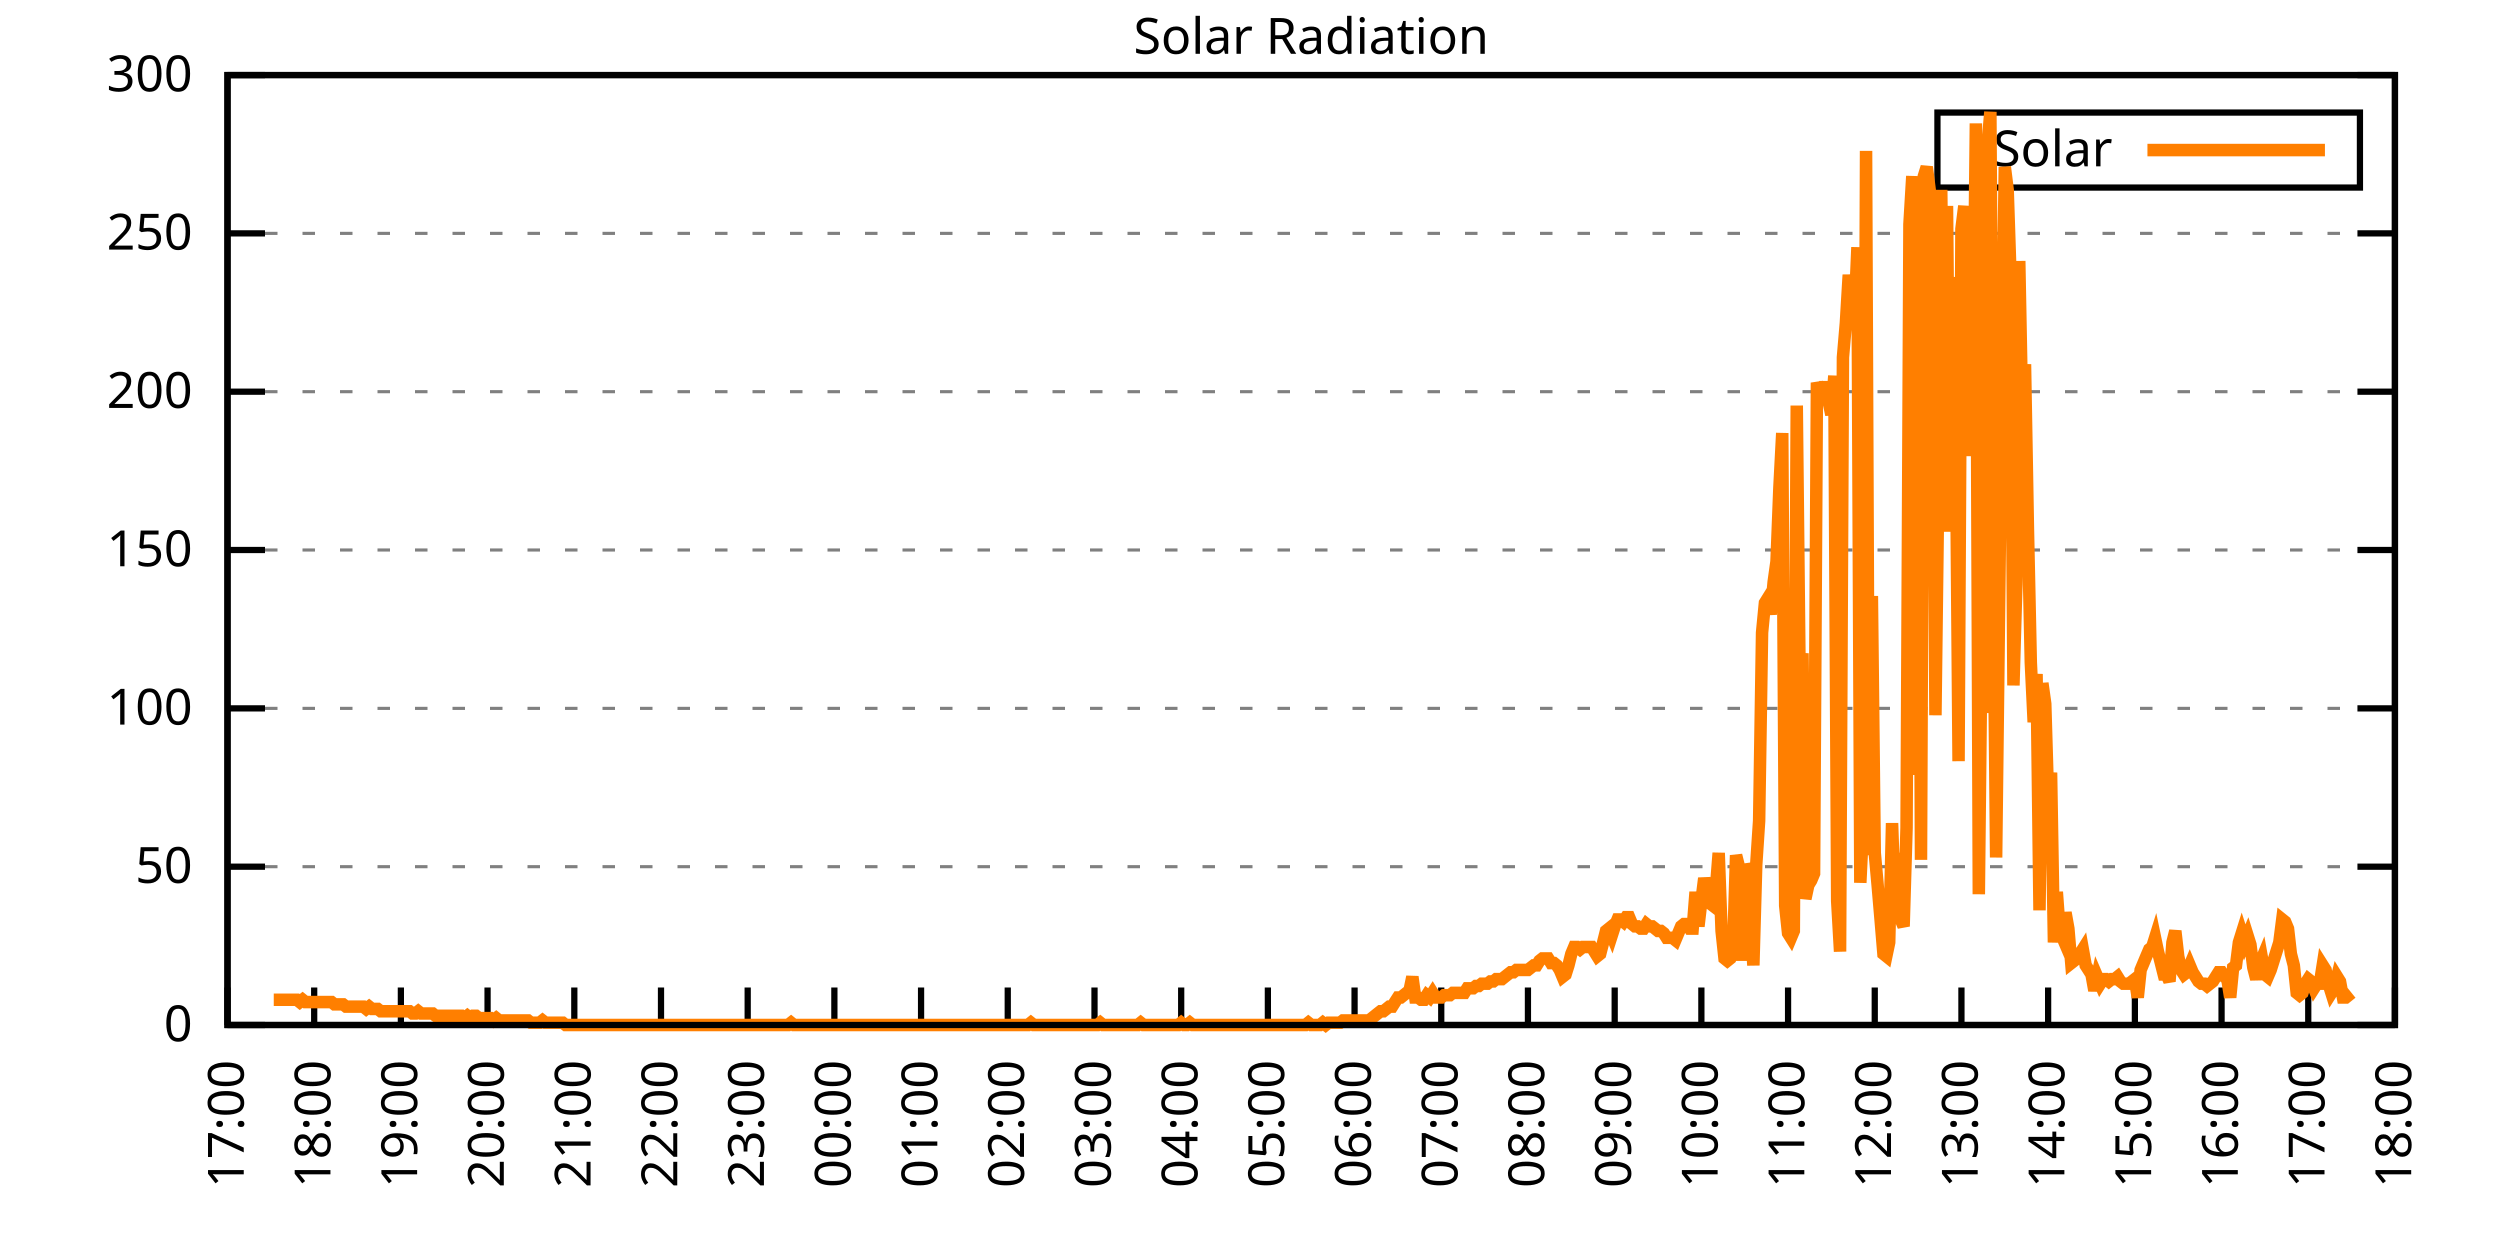
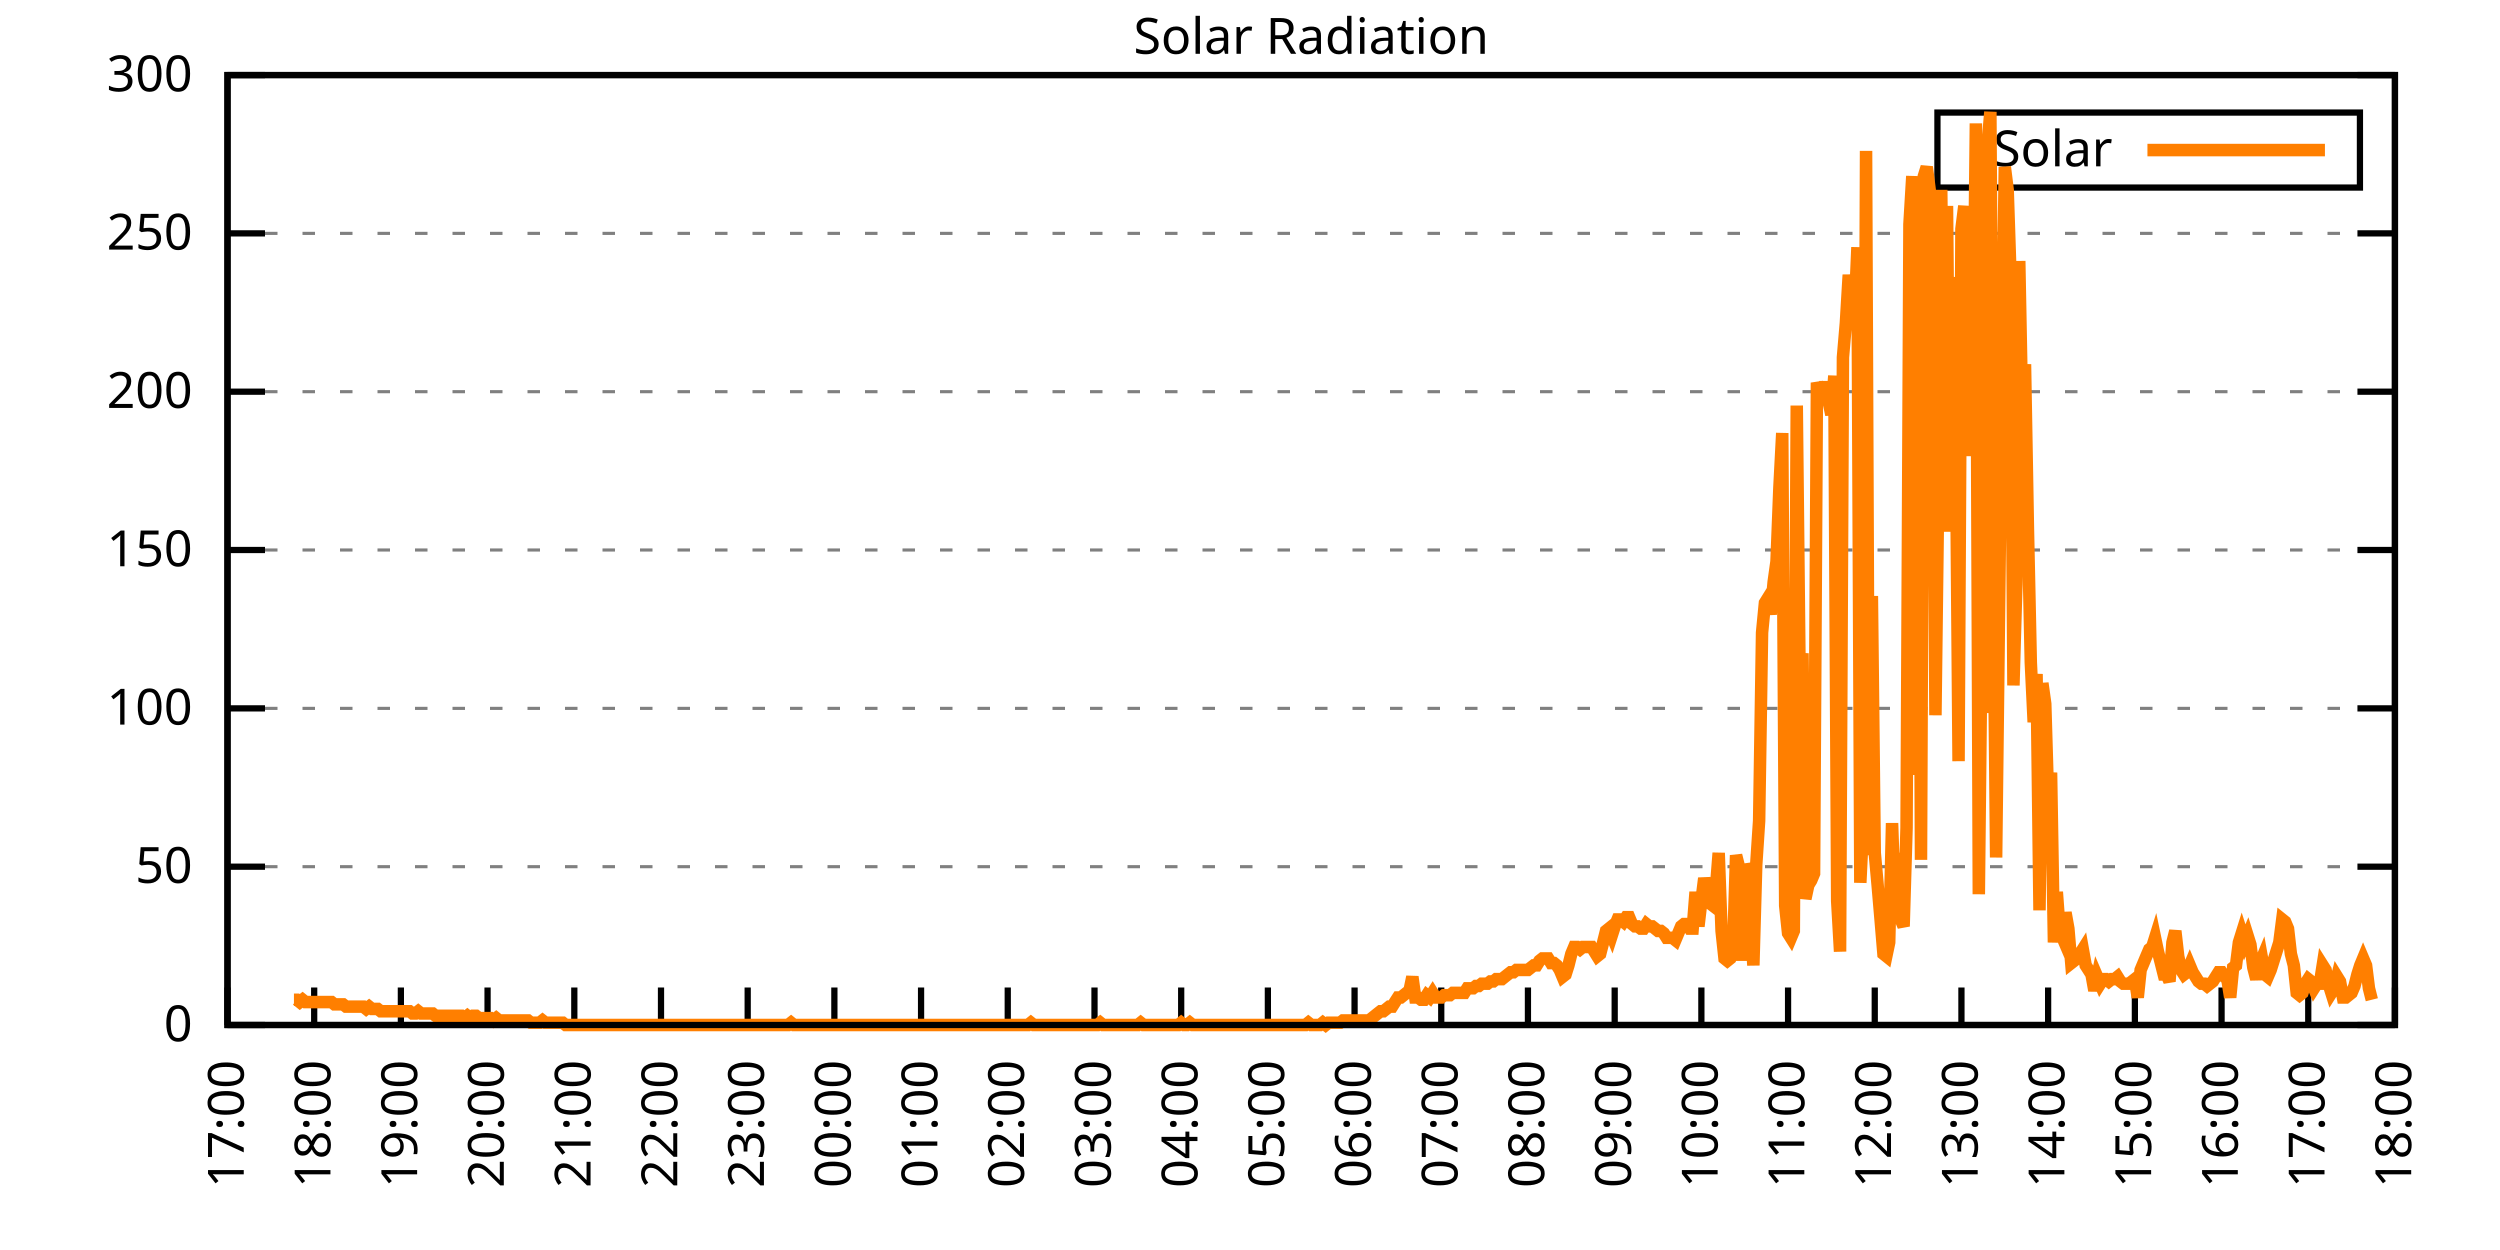
<svg xmlns="http://www.w3.org/2000/svg" xmlns:xlink="http://www.w3.org/1999/xlink" width="400" height="200" viewBox="0 0 400 200">
  <g id="gnuplot_canvas">
    <rect x="0" y="0" width="400" height="200" fill="none" />
    <defs>
      <circle id="gpDot" r="0.5" stroke-width="0.5" stroke="currentColor" />
      <path id="gpPt0" stroke-width="0.333" stroke="currentColor" d="M-1,0 h2 M0,-1 v2" />
      <path id="gpPt1" stroke-width="0.333" stroke="currentColor" d="M-1,-1 L1,1 M1,-1 L-1,1" />
      <path id="gpPt2" stroke-width="0.333" stroke="currentColor" d="M-1,0 L1,0 M0,-1 L0,1 M-1,-1 L1,1 M-1,1 L1,-1" />
      <rect id="gpPt3" stroke-width="0.333" stroke="currentColor" x="-1" y="-1" width="2" height="2" />
      <rect id="gpPt4" stroke-width="0.333" stroke="currentColor" fill="currentColor" x="-1" y="-1" width="2" height="2" />
      <circle id="gpPt5" stroke-width="0.333" stroke="currentColor" cx="0" cy="0" r="1" />
      <use xlink:href="#gpPt5" id="gpPt6" fill="currentColor" stroke="none" />
      <path id="gpPt7" stroke-width="0.333" stroke="currentColor" d="M0,-1.33 L-1.33,0.67 L1.33,0.67 z" />
      <use xlink:href="#gpPt7" id="gpPt8" fill="currentColor" stroke="none" />
      <use xlink:href="#gpPt7" id="gpPt9" stroke="currentColor" transform="rotate(180)" />
      <use xlink:href="#gpPt9" id="gpPt10" fill="currentColor" stroke="none" />
      <use xlink:href="#gpPt3" id="gpPt11" stroke="currentColor" transform="rotate(45)" />
      <use xlink:href="#gpPt11" id="gpPt12" fill="currentColor" stroke="none" />
      <path id="gpPt13" stroke-width="0.333" stroke="currentColor" d="M0,1.330 L1.265,0.411 L0.782,-1.067 L-0.782,-1.076 L-1.265,0.411 z" />
      <use xlink:href="#gpPt13" id="gpPt14" fill="currentColor" stroke="none" />
      <filter id="textbox" filterUnits="objectBoundingBox" x="0" y="0" height="1" width="1">
        <feFlood flood-color="white" flood-opacity="1" result="bgnd" />
        <feComposite in="SourceGraphic" in2="bgnd" operator="atop" />
      </filter>
      <filter id="greybox" filterUnits="objectBoundingBox" x="0" y="0" height="1" width="1">
        <feFlood flood-color="lightgrey" flood-opacity="1" result="grey" />
        <feComposite in="SourceGraphic" in2="grey" operator="atop" />
      </filter>
    </defs>
    <g fill="none" color="white" stroke="currentColor" stroke-width="1.00" stroke-linecap="butt" stroke-linejoin="miter">
</g>
    <g fill="none" color="black" stroke="currentColor" stroke-width="1.00" stroke-linecap="butt" stroke-linejoin="miter">
      <g stroke="none" shape-rendering="crispEdges">
        <polygon fill="rgb(255, 255, 255)" points="36.40,164.00 383.18,164.00 383.18,12.02 36.40,12.02 " />
      </g>
    </g>
    <g fill="none" color="black" stroke="currentColor" stroke-width="1.00" stroke-linecap="butt" stroke-linejoin="miter">
</g>
    <g fill="none" color="black" stroke="black" stroke-width="0.50" stroke-linecap="butt" stroke-linejoin="miter">
</g>
    <g fill="none" color="gray" stroke="currentColor" stroke-width="0.50" stroke-linecap="butt" stroke-linejoin="miter">
      <path stroke="gray" stroke-dasharray="2,4" class="gridline" d="M36.40,164.00 L383.19,164.00  " />
    </g>
    <g fill="none" color="gray" stroke="gray" stroke-width="1.00" stroke-linecap="butt" stroke-linejoin="miter">
</g>
    <g fill="none" color="black" stroke="currentColor" stroke-width="1.00" stroke-linecap="butt" stroke-linejoin="miter">
      <path stroke="black" d="M36.40,164.00 L42.40,164.00 M383.19,164.00 L377.19,164.00  " />
      <g transform="translate(30.80,166.60)" stroke="none" fill="black" font-family="Sans" font-size="8.00" text-anchor="end">
        <text>
          <tspan font-family="Sans"> 0</tspan>
        </text>
      </g>
    </g>
    <g fill="none" color="black" stroke="currentColor" stroke-width="1.00" stroke-linecap="butt" stroke-linejoin="miter">
</g>
    <g fill="none" color="black" stroke="black" stroke-width="0.50" stroke-linecap="butt" stroke-linejoin="miter">
</g>
    <g fill="none" color="gray" stroke="currentColor" stroke-width="0.50" stroke-linecap="butt" stroke-linejoin="miter">
      <path stroke="gray" stroke-dasharray="2,4" class="gridline" d="M36.40,138.67 L383.19,138.67  " />
    </g>
    <g fill="none" color="gray" stroke="gray" stroke-width="1.00" stroke-linecap="butt" stroke-linejoin="miter">
</g>
    <g fill="none" color="black" stroke="currentColor" stroke-width="1.00" stroke-linecap="butt" stroke-linejoin="miter">
      <path stroke="black" d="M36.40,138.67 L42.40,138.67 M383.19,138.67 L377.19,138.67  " />
      <g transform="translate(30.80,141.27)" stroke="none" fill="black" font-family="Sans" font-size="8.00" text-anchor="end">
        <text>
          <tspan font-family="Sans"> 50</tspan>
        </text>
      </g>
    </g>
    <g fill="none" color="black" stroke="currentColor" stroke-width="1.00" stroke-linecap="butt" stroke-linejoin="miter">
</g>
    <g fill="none" color="black" stroke="black" stroke-width="0.50" stroke-linecap="butt" stroke-linejoin="miter">
</g>
    <g fill="none" color="gray" stroke="currentColor" stroke-width="0.50" stroke-linecap="butt" stroke-linejoin="miter">
      <path stroke="gray" stroke-dasharray="2,4" class="gridline" d="M36.40,113.34 L383.19,113.34  " />
    </g>
    <g fill="none" color="gray" stroke="gray" stroke-width="1.00" stroke-linecap="butt" stroke-linejoin="miter">
</g>
    <g fill="none" color="black" stroke="currentColor" stroke-width="1.00" stroke-linecap="butt" stroke-linejoin="miter">
      <path stroke="black" d="M36.40,113.34 L42.40,113.34 M383.19,113.34 L377.19,113.34  " />
      <g transform="translate(30.80,115.94)" stroke="none" fill="black" font-family="Sans" font-size="8.00" text-anchor="end">
        <text>
          <tspan font-family="Sans"> 100</tspan>
        </text>
      </g>
    </g>
    <g fill="none" color="black" stroke="currentColor" stroke-width="1.00" stroke-linecap="butt" stroke-linejoin="miter">
</g>
    <g fill="none" color="black" stroke="black" stroke-width="0.50" stroke-linecap="butt" stroke-linejoin="miter">
</g>
    <g fill="none" color="gray" stroke="currentColor" stroke-width="0.50" stroke-linecap="butt" stroke-linejoin="miter">
      <path stroke="gray" stroke-dasharray="2,4" class="gridline" d="M36.40,88.00 L383.19,88.00  " />
    </g>
    <g fill="none" color="gray" stroke="gray" stroke-width="1.00" stroke-linecap="butt" stroke-linejoin="miter">
</g>
    <g fill="none" color="black" stroke="currentColor" stroke-width="1.00" stroke-linecap="butt" stroke-linejoin="miter">
      <path stroke="black" d="M36.40,88.00 L42.40,88.00 M383.19,88.00 L377.19,88.00  " />
      <g transform="translate(30.80,90.60)" stroke="none" fill="black" font-family="Sans" font-size="8.00" text-anchor="end">
        <text>
          <tspan font-family="Sans"> 150</tspan>
        </text>
      </g>
    </g>
    <g fill="none" color="black" stroke="currentColor" stroke-width="1.00" stroke-linecap="butt" stroke-linejoin="miter">
</g>
    <g fill="none" color="black" stroke="black" stroke-width="0.50" stroke-linecap="butt" stroke-linejoin="miter">
</g>
    <g fill="none" color="gray" stroke="currentColor" stroke-width="0.50" stroke-linecap="butt" stroke-linejoin="miter">
      <path stroke="gray" stroke-dasharray="2,4" class="gridline" d="M36.40,62.67 L383.19,62.67  " />
    </g>
    <g fill="none" color="gray" stroke="gray" stroke-width="1.00" stroke-linecap="butt" stroke-linejoin="miter">
</g>
    <g fill="none" color="black" stroke="currentColor" stroke-width="1.00" stroke-linecap="butt" stroke-linejoin="miter">
      <path stroke="black" d="M36.40,62.67 L42.40,62.67 M383.19,62.67 L377.19,62.67  " />
      <g transform="translate(30.80,65.27)" stroke="none" fill="black" font-family="Sans" font-size="8.00" text-anchor="end">
        <text>
          <tspan font-family="Sans"> 200</tspan>
        </text>
      </g>
    </g>
    <g fill="none" color="black" stroke="currentColor" stroke-width="1.00" stroke-linecap="butt" stroke-linejoin="miter">
</g>
    <g fill="none" color="black" stroke="black" stroke-width="0.50" stroke-linecap="butt" stroke-linejoin="miter">
</g>
    <g fill="none" color="gray" stroke="currentColor" stroke-width="0.50" stroke-linecap="butt" stroke-linejoin="miter">
      <path stroke="gray" stroke-dasharray="2,4" class="gridline" d="M36.40,37.34 L383.19,37.34  " />
    </g>
    <g fill="none" color="gray" stroke="gray" stroke-width="1.00" stroke-linecap="butt" stroke-linejoin="miter">
</g>
    <g fill="none" color="black" stroke="currentColor" stroke-width="1.00" stroke-linecap="butt" stroke-linejoin="miter">
      <path stroke="black" d="M36.40,37.34 L42.40,37.34 M383.19,37.34 L377.19,37.34  " />
      <g transform="translate(30.80,39.94)" stroke="none" fill="black" font-family="Sans" font-size="8.00" text-anchor="end">
        <text>
          <tspan font-family="Sans"> 250</tspan>
        </text>
      </g>
    </g>
    <g fill="none" color="black" stroke="currentColor" stroke-width="1.00" stroke-linecap="butt" stroke-linejoin="miter">
</g>
    <g fill="none" color="black" stroke="black" stroke-width="0.50" stroke-linecap="butt" stroke-linejoin="miter">
</g>
    <g fill="none" color="gray" stroke="currentColor" stroke-width="0.50" stroke-linecap="butt" stroke-linejoin="miter">
      <path stroke="gray" stroke-dasharray="2,4" class="gridline" d="M36.40,12.01 L383.19,12.01  " />
    </g>
    <g fill="none" color="gray" stroke="gray" stroke-width="1.00" stroke-linecap="butt" stroke-linejoin="miter">
</g>
    <g fill="none" color="black" stroke="currentColor" stroke-width="1.00" stroke-linecap="butt" stroke-linejoin="miter">
      <path stroke="black" d="M36.40,12.01 L42.40,12.01 M383.19,12.01 L377.19,12.01  " />
      <g transform="translate(30.80,14.61)" stroke="none" fill="black" font-family="Sans" font-size="8.00" text-anchor="end">
        <text>
          <tspan font-family="Sans"> 300</tspan>
        </text>
      </g>
    </g>
    <g fill="none" color="black" stroke="currentColor" stroke-width="1.00" stroke-linecap="butt" stroke-linejoin="miter">
      <path stroke="black" d="M36.40,164.00 L36.40,158.00  " />
      <g transform="translate(39.00,169.60) rotate(270.00)" stroke="none" fill="black" font-family="Sans" font-size="8.00" text-anchor="end">
        <text>
          <tspan font-family="Sans">17:00</tspan>
        </text>
      </g>
    </g>
    <g fill="none" color="black" stroke="currentColor" stroke-width="1.00" stroke-linecap="butt" stroke-linejoin="miter">
      <path stroke="black" d="M50.27,164.00 L50.27,158.00  " />
      <g transform="translate(52.87,169.60) rotate(270.00)" stroke="none" fill="black" font-family="Sans" font-size="8.00" text-anchor="end">
        <text>
          <tspan font-family="Sans">18:00</tspan>
        </text>
      </g>
    </g>
    <g fill="none" color="black" stroke="currentColor" stroke-width="1.00" stroke-linecap="butt" stroke-linejoin="miter">
      <path stroke="black" d="M64.14,164.00 L64.14,158.00  " />
      <g transform="translate(66.74,169.60) rotate(270.00)" stroke="none" fill="black" font-family="Sans" font-size="8.00" text-anchor="end">
        <text>
          <tspan font-family="Sans">19:00</tspan>
        </text>
      </g>
    </g>
    <g fill="none" color="black" stroke="currentColor" stroke-width="1.00" stroke-linecap="butt" stroke-linejoin="miter">
      <path stroke="black" d="M78.01,164.00 L78.01,158.00  " />
      <g transform="translate(80.61,169.60) rotate(270.00)" stroke="none" fill="black" font-family="Sans" font-size="8.00" text-anchor="end">
        <text>
          <tspan font-family="Sans">20:00</tspan>
        </text>
      </g>
    </g>
    <g fill="none" color="black" stroke="currentColor" stroke-width="1.00" stroke-linecap="butt" stroke-linejoin="miter">
      <path stroke="black" d="M91.89,164.00 L91.89,158.00  " />
      <g transform="translate(94.49,169.60) rotate(270.00)" stroke="none" fill="black" font-family="Sans" font-size="8.00" text-anchor="end">
        <text>
          <tspan font-family="Sans">21:00</tspan>
        </text>
      </g>
    </g>
    <g fill="none" color="black" stroke="currentColor" stroke-width="1.00" stroke-linecap="butt" stroke-linejoin="miter">
      <path stroke="black" d="M105.76,164.00 L105.76,158.00  " />
      <g transform="translate(108.36,169.60) rotate(270.00)" stroke="none" fill="black" font-family="Sans" font-size="8.00" text-anchor="end">
        <text>
          <tspan font-family="Sans">22:00</tspan>
        </text>
      </g>
    </g>
    <g fill="none" color="black" stroke="currentColor" stroke-width="1.00" stroke-linecap="butt" stroke-linejoin="miter">
      <path stroke="black" d="M119.63,164.00 L119.63,158.00  " />
      <g transform="translate(122.23,169.60) rotate(270.00)" stroke="none" fill="black" font-family="Sans" font-size="8.00" text-anchor="end">
        <text>
          <tspan font-family="Sans">23:00</tspan>
        </text>
      </g>
    </g>
    <g fill="none" color="black" stroke="currentColor" stroke-width="1.00" stroke-linecap="butt" stroke-linejoin="miter">
      <path stroke="black" d="M133.50,164.00 L133.50,158.00  " />
      <g transform="translate(136.10,169.60) rotate(270.00)" stroke="none" fill="black" font-family="Sans" font-size="8.00" text-anchor="end">
        <text>
          <tspan font-family="Sans">00:00</tspan>
        </text>
      </g>
    </g>
    <g fill="none" color="black" stroke="currentColor" stroke-width="1.00" stroke-linecap="butt" stroke-linejoin="miter">
      <path stroke="black" d="M147.37,164.00 L147.37,158.00  " />
      <g transform="translate(149.97,169.60) rotate(270.00)" stroke="none" fill="black" font-family="Sans" font-size="8.00" text-anchor="end">
        <text>
          <tspan font-family="Sans">01:00</tspan>
        </text>
      </g>
    </g>
    <g fill="none" color="black" stroke="currentColor" stroke-width="1.00" stroke-linecap="butt" stroke-linejoin="miter">
      <path stroke="black" d="M161.24,164.00 L161.24,158.00  " />
      <g transform="translate(163.84,169.60) rotate(270.00)" stroke="none" fill="black" font-family="Sans" font-size="8.00" text-anchor="end">
        <text>
          <tspan font-family="Sans">02:00</tspan>
        </text>
      </g>
    </g>
    <g fill="none" color="black" stroke="currentColor" stroke-width="1.00" stroke-linecap="butt" stroke-linejoin="miter">
      <path stroke="black" d="M175.12,164.00 L175.12,158.00  " />
      <g transform="translate(177.72,169.60) rotate(270.00)" stroke="none" fill="black" font-family="Sans" font-size="8.00" text-anchor="end">
        <text>
          <tspan font-family="Sans">03:00</tspan>
        </text>
      </g>
    </g>
    <g fill="none" color="black" stroke="currentColor" stroke-width="1.00" stroke-linecap="butt" stroke-linejoin="miter">
      <path stroke="black" d="M188.99,164.00 L188.99,158.00  " />
      <g transform="translate(191.59,169.60) rotate(270.00)" stroke="none" fill="black" font-family="Sans" font-size="8.00" text-anchor="end">
        <text>
          <tspan font-family="Sans">04:00</tspan>
        </text>
      </g>
    </g>
    <g fill="none" color="black" stroke="currentColor" stroke-width="1.00" stroke-linecap="butt" stroke-linejoin="miter">
      <path stroke="black" d="M202.86,164.00 L202.86,158.00  " />
      <g transform="translate(205.46,169.60) rotate(270.00)" stroke="none" fill="black" font-family="Sans" font-size="8.00" text-anchor="end">
        <text>
          <tspan font-family="Sans">05:00</tspan>
        </text>
      </g>
    </g>
    <g fill="none" color="black" stroke="currentColor" stroke-width="1.00" stroke-linecap="butt" stroke-linejoin="miter">
      <path stroke="black" d="M216.73,164.00 L216.73,158.00  " />
      <g transform="translate(219.33,169.60) rotate(270.00)" stroke="none" fill="black" font-family="Sans" font-size="8.00" text-anchor="end">
        <text>
          <tspan font-family="Sans">06:00</tspan>
        </text>
      </g>
    </g>
    <g fill="none" color="black" stroke="currentColor" stroke-width="1.00" stroke-linecap="butt" stroke-linejoin="miter">
      <path stroke="black" d="M230.60,164.00 L230.60,158.00  " />
      <g transform="translate(233.20,169.60) rotate(270.00)" stroke="none" fill="black" font-family="Sans" font-size="8.00" text-anchor="end">
        <text>
          <tspan font-family="Sans">07:00</tspan>
        </text>
      </g>
    </g>
    <g fill="none" color="black" stroke="currentColor" stroke-width="1.00" stroke-linecap="butt" stroke-linejoin="miter">
      <path stroke="black" d="M244.47,164.00 L244.47,158.00  " />
      <g transform="translate(247.07,169.60) rotate(270.00)" stroke="none" fill="black" font-family="Sans" font-size="8.00" text-anchor="end">
        <text>
          <tspan font-family="Sans">08:00</tspan>
        </text>
      </g>
    </g>
    <g fill="none" color="black" stroke="currentColor" stroke-width="1.00" stroke-linecap="butt" stroke-linejoin="miter">
      <path stroke="black" d="M258.35,164.00 L258.35,158.00  " />
      <g transform="translate(260.95,169.60) rotate(270.00)" stroke="none" fill="black" font-family="Sans" font-size="8.00" text-anchor="end">
        <text>
          <tspan font-family="Sans">09:00</tspan>
        </text>
      </g>
    </g>
    <g fill="none" color="black" stroke="currentColor" stroke-width="1.00" stroke-linecap="butt" stroke-linejoin="miter">
      <path stroke="black" d="M272.22,164.00 L272.22,158.00  " />
      <g transform="translate(274.82,169.60) rotate(270.00)" stroke="none" fill="black" font-family="Sans" font-size="8.00" text-anchor="end">
        <text>
          <tspan font-family="Sans">10:00</tspan>
        </text>
      </g>
    </g>
    <g fill="none" color="black" stroke="currentColor" stroke-width="1.00" stroke-linecap="butt" stroke-linejoin="miter">
      <path stroke="black" d="M286.09,164.00 L286.09,158.00  " />
      <g transform="translate(288.69,169.60) rotate(270.00)" stroke="none" fill="black" font-family="Sans" font-size="8.00" text-anchor="end">
        <text>
          <tspan font-family="Sans">11:00</tspan>
        </text>
      </g>
    </g>
    <g fill="none" color="black" stroke="currentColor" stroke-width="1.00" stroke-linecap="butt" stroke-linejoin="miter">
      <path stroke="black" d="M299.96,164.00 L299.96,158.00  " />
      <g transform="translate(302.56,169.60) rotate(270.00)" stroke="none" fill="black" font-family="Sans" font-size="8.00" text-anchor="end">
        <text>
          <tspan font-family="Sans">12:00</tspan>
        </text>
      </g>
    </g>
    <g fill="none" color="black" stroke="currentColor" stroke-width="1.00" stroke-linecap="butt" stroke-linejoin="miter">
      <path stroke="black" d="M313.83,164.00 L313.83,158.00  " />
      <g transform="translate(316.43,169.60) rotate(270.00)" stroke="none" fill="black" font-family="Sans" font-size="8.00" text-anchor="end">
        <text>
          <tspan font-family="Sans">13:00</tspan>
        </text>
      </g>
    </g>
    <g fill="none" color="black" stroke="currentColor" stroke-width="1.00" stroke-linecap="butt" stroke-linejoin="miter">
      <path stroke="black" d="M327.70,164.00 L327.70,158.00  " />
      <g transform="translate(330.30,169.60) rotate(270.00)" stroke="none" fill="black" font-family="Sans" font-size="8.00" text-anchor="end">
        <text>
          <tspan font-family="Sans">14:00</tspan>
        </text>
      </g>
    </g>
    <g fill="none" color="black" stroke="currentColor" stroke-width="1.00" stroke-linecap="butt" stroke-linejoin="miter">
      <path stroke="black" d="M341.58,164.00 L341.58,158.00  " />
      <g transform="translate(344.18,169.60) rotate(270.00)" stroke="none" fill="black" font-family="Sans" font-size="8.00" text-anchor="end">
        <text>
          <tspan font-family="Sans">15:00</tspan>
        </text>
      </g>
    </g>
    <g fill="none" color="black" stroke="currentColor" stroke-width="1.00" stroke-linecap="butt" stroke-linejoin="miter">
      <path stroke="black" d="M355.45,164.00 L355.45,158.00  " />
      <g transform="translate(358.05,169.60) rotate(270.00)" stroke="none" fill="black" font-family="Sans" font-size="8.00" text-anchor="end">
        <text>
          <tspan font-family="Sans">16:00</tspan>
        </text>
      </g>
    </g>
    <g fill="none" color="black" stroke="currentColor" stroke-width="1.00" stroke-linecap="butt" stroke-linejoin="miter">
      <path stroke="black" d="M369.32,164.00 L369.32,158.00  " />
      <g transform="translate(371.92,169.60) rotate(270.00)" stroke="none" fill="black" font-family="Sans" font-size="8.00" text-anchor="end">
        <text>
          <tspan font-family="Sans">17:00</tspan>
        </text>
      </g>
    </g>
    <g fill="none" color="black" stroke="currentColor" stroke-width="1.00" stroke-linecap="butt" stroke-linejoin="miter">
      <path stroke="black" d="M383.19,164.00 L383.19,158.00  " />
      <g transform="translate(385.79,169.60) rotate(270.00)" stroke="none" fill="black" font-family="Sans" font-size="8.00" text-anchor="end">
        <text>
          <tspan font-family="Sans">18:00</tspan>
        </text>
      </g>
    </g>
    <g fill="none" color="black" stroke="currentColor" stroke-width="1.00" stroke-linecap="butt" stroke-linejoin="miter">
</g>
    <g fill="none" color="black" stroke="currentColor" stroke-width="1.00" stroke-linecap="butt" stroke-linejoin="miter">
      <path stroke="black" d="M36.40,12.01 L36.40,164.00 L383.19,164.00 L383.19,12.01 L36.40,12.01 Z  " />
    </g>
    <g fill="none" color="black" stroke="currentColor" stroke-width="1.00" stroke-linecap="butt" stroke-linejoin="miter">
</g>
    <g fill="none" color="black" stroke="currentColor" stroke-width="1.00" stroke-linecap="butt" stroke-linejoin="miter">
      <path stroke="black" d="M309.99,30.01 L309.99,18.01 L377.59,18.01 L377.59,30.01 L309.99,30.01 Z  " />
    </g>
    <g id="Solar_Radiation_plot_1">
      <g fill="none" color="white" stroke="black" stroke-width="2.00" stroke-linecap="butt" stroke-linejoin="miter">
</g>
      <g fill="none" color="black" stroke="currentColor" stroke-width="2.00" stroke-linecap="butt" stroke-linejoin="miter">
        <g transform="translate(337.99,26.61)" stroke="none" fill="black" font-family="Sans" font-size="8.00" text-anchor="end">
          <text>
            <tspan font-family="Sans">Solar</tspan>
          </text>
        </g>
      </g>
      <g fill="none" color="black" stroke="currentColor" stroke-width="2.00" stroke-linecap="butt" stroke-linejoin="miter">
-         <path stroke="rgb(255, 127,   0)" d="M343.59,24.01 L371.99,24.01 M43.80,159.96 L44.26,159.96 L44.72,159.96 L45.19,159.96 L45.65,159.96 L46.11,159.96   L46.57,159.96 L47.03,159.96 L47.50,159.96 L47.96,160.33 L48.42,159.96 L48.88,160.33 L49.35,160.33 L49.81,160.33   L50.27,160.33 L50.73,160.33 L51.20,160.33 L51.66,160.33 L52.12,160.33 L52.58,160.33 L53.05,160.33 L53.51,160.70   L53.97,160.70 L54.43,160.70 L54.90,160.70 L55.36,161.06 L55.82,161.06 L56.28,161.06 L56.75,161.06 L57.21,161.06   L57.67,161.06 L58.13,161.06 L58.59,161.43 L59.06,161.06 L59.52,161.43 L59.98,161.43 L60.44,161.43 L60.91,161.80   L61.37,161.80 L61.83,161.80 L62.29,161.80 L62.76,161.80 L63.22,161.80 L63.68,161.80 L64.14,161.80 L64.61,161.80   L65.07,161.80 L65.53,161.80 L65.99,162.16 L66.46,162.16 L66.92,161.80 L67.38,162.16 L67.84,162.16 L68.30,162.16   L68.77,162.16 L69.23,162.16 L69.69,162.53 L70.15,162.53 L70.62,162.53 L71.08,162.53 L71.54,162.53 L72.00,162.53   L72.47,162.53 L72.93,162.53 L73.39,162.53 L73.85,162.53 L74.32,162.90 L74.78,162.53 L75.24,162.90 L75.70,162.53   L76.17,162.53 L76.63,162.90 L77.09,162.90 L77.55,162.90 L78.01,162.90 L78.48,162.90 L78.94,163.27 L79.40,162.90   L79.86,163.27 L80.33,163.27 L80.79,163.27 L81.25,163.27 L81.71,163.27 L82.18,163.27 L82.64,163.27 L83.10,163.27   L83.56,163.27 L84.03,163.27 L84.49,163.27 L84.95,163.63 L85.41,163.63 L85.88,163.63 L86.34,163.63 L86.80,163.27   L87.26,163.63 L87.72,163.63 L88.19,163.63 L88.65,163.63 L89.11,163.63 L89.57,163.63 L90.04,163.63 L90.50,164.00   L90.96,164.00 L91.42,164.00 L91.89,164.00 L92.35,164.00 L92.81,164.00 L93.27,164.00 L93.74,164.00 L94.20,164.00   L94.66,164.00 L95.12,164.00 L95.59,164.00 L96.05,164.00 L96.51,164.00 L96.97,164.00 L97.44,164.00 L97.90,164.00   L98.36,164.00 L98.82,164.00 L99.28,164.00 L99.75,164.00 L100.21,164.00 L100.67,164.00 L101.13,164.00 L101.60,164.00   L102.06,164.00 L102.52,164.00 L102.98,164.00 L103.45,164.00 L103.91,164.00 L104.37,164.00 L104.83,164.00 L105.30,164.00   L105.76,164.00 L106.22,164.00 L106.68,164.00 L107.15,164.00 L107.61,164.00 L108.07,164.00 L108.53,164.00 L108.99,164.00   L109.46,164.00 L109.92,164.00 L110.38,164.00 L110.84,164.00 L111.31,164.00 L111.77,164.00 L112.23,164.00 L112.69,164.00   L113.16,164.00 L113.62,164.00 L114.08,164.00 L114.54,164.00 L115.01,164.00 L115.47,164.00 L115.93,164.00 L116.39,164.00   L116.86,164.00 L117.32,164.00 L117.78,164.00 L118.24,164.00 L118.70,164.00 L119.17,164.00 L119.63,164.00 L120.09,164.00   L120.55,164.00 L121.02,164.00 L121.48,164.00 L121.94,164.00 L122.40,164.00 L122.87,164.00 L123.33,164.00 L123.79,164.00   L124.25,164.00 L124.72,164.00 L125.18,164.00 L125.64,164.00 L126.10,164.00 L126.57,163.63 L127.03,164.00 L127.49,164.00   L127.95,164.00 L128.41,164.00 L128.88,164.00 L129.34,164.00 L129.80,164.00 L130.26,164.00 L130.73,164.00 L131.19,164.00   L131.65,164.00 L132.11,164.00 L132.58,164.00 L133.04,164.00 L133.50,164.00 L133.96,164.00 L134.43,164.00 L134.89,164.00   L135.35,164.00 L135.81,164.00 L136.28,164.00 L136.74,164.00 L137.20,164.00 L137.66,164.00 L138.13,164.00 L138.59,164.00   L139.05,164.00 L139.51,164.00 L139.97,164.00 L140.44,164.00 L140.90,164.00 L141.36,164.00 L141.82,164.00 L142.29,164.00   L142.75,164.00 L143.21,164.00 L143.67,164.00 L144.14,164.00 L144.60,164.00 L145.06,164.00 L145.52,164.00 L145.99,164.00   L146.45,164.00 L146.91,164.00 L147.37,164.00 L147.84,164.00 L148.30,164.00 L148.76,164.00 L149.22,164.00 L149.68,164.00   L150.15,164.00 L150.61,164.00 L151.07,164.00 L151.53,164.00 L152.00,164.00 L152.46,164.00 L152.92,164.00 L153.38,164.00   L153.85,164.00 L154.31,164.00 L154.77,164.00 L155.23,164.00 L155.70,164.00 L156.16,164.00 L156.62,164.00 L157.08,164.00   L157.55,164.00 L158.01,164.00 L158.47,164.00 L158.93,164.00 L159.39,164.00 L159.86,164.00 L160.32,164.00 L160.78,164.00   L161.24,164.00 L161.71,164.00 L162.17,164.00 L162.63,164.00 L163.09,164.00 L163.56,164.00 L164.02,164.00 L164.48,164.00   L164.94,163.63 L165.41,164.00 L165.87,164.00 L166.33,164.00 L166.79,164.00 L167.26,164.00 L167.72,164.00 L168.18,164.00   L168.64,164.00 L169.10,164.00 L169.57,164.00 L170.03,164.00 L170.49,164.00 L170.95,164.00 L171.42,164.00 L171.88,164.00   L172.34,164.00 L172.80,164.00 L173.27,164.00 L173.73,164.00 L174.19,164.00 L174.65,164.00 L175.12,164.00 L175.58,164.00   L176.04,163.63 L176.50,164.00 L176.97,164.00 L177.43,164.00 L177.89,164.00 L178.35,164.00 L178.82,164.00 L179.28,164.00   L179.74,164.00 L180.20,164.00 L180.66,164.00 L181.13,164.00 L181.59,164.00 L182.05,164.00 L182.51,163.63 L182.98,164.00   L183.44,164.00 L183.90,164.00 L184.36,164.00 L184.83,164.00 L185.29,164.00 L185.75,164.00 L186.21,164.00 L186.68,164.00   L187.14,164.00 L187.60,164.00 L188.06,164.00 L188.53,164.00 L188.99,163.63 L189.45,164.00 L189.91,164.00 L190.37,163.63   L190.84,164.00 L191.30,164.00 L191.76,164.00 L192.22,164.00 L192.69,164.00 L193.15,164.00 L193.61,164.00 L194.07,164.00   L194.54,164.00 L195.00,164.00 L195.46,164.00 L195.92,164.00 L196.39,164.00 L196.85,164.00 L197.31,164.00 L197.77,164.00   L198.24,164.00 L198.70,164.00 L199.16,164.00 L199.62,164.00 L200.08,164.00 L200.55,164.00 L201.01,164.00 L201.47,164.00   L201.93,164.00 L202.40,164.00 L202.86,164.00 L203.32,164.00 L203.78,164.00 L204.25,164.00 L204.71,164.00 L205.17,164.00   L205.63,164.00 L206.10,164.00 L206.56,164.00 L207.02,164.00 L207.48,164.00 L207.95,164.00 L208.41,164.00 L208.87,164.00   L209.33,163.63 L209.80,164.00 L210.26,164.00 L210.72,164.00 L211.18,164.00 L211.64,163.63 L212.11,164.00 L212.57,163.63   L213.03,163.63 L213.49,163.63 L213.96,163.63 L214.42,163.63 L214.88,163.27 L215.34,163.27 L215.81,163.27 L216.27,163.27   L216.73,163.27 L217.19,163.27 L217.66,163.27 L218.12,163.27 L218.58,163.27 L219.04,163.27 L219.51,162.90 L219.97,162.53   L220.43,162.16 L220.89,161.80 L221.35,161.80 L221.82,161.43 L222.28,161.06 L222.74,161.06 L223.20,160.33 L223.67,159.60   L224.13,159.60 L224.59,159.23 L225.05,158.86 L225.52,158.49 L225.98,156.29 L226.44,159.60 L226.90,159.60 L227.37,159.96   L227.83,159.96 L228.29,159.23 L228.75,159.60 L229.22,158.86 L229.68,159.60 L230.14,159.60 L230.60,159.60 L231.06,159.23   L231.53,159.23 L231.99,159.23 L232.45,158.86 L232.91,158.86 L233.38,158.86 L233.84,158.86 L234.30,158.86 L234.76,158.13   L235.23,158.13 L235.69,158.13 L236.15,157.76 L236.61,157.76 L237.08,157.39 L237.54,157.39 L238.00,157.39 L238.46,157.03   L238.93,157.03 L239.39,156.66 L239.85,156.66 L240.31,156.66 L240.77,156.29 L241.24,155.92 L241.70,155.56 L242.16,155.56   L242.62,155.19 L243.09,155.19 L243.55,155.19 L244.01,155.19 L244.47,155.19 L244.94,154.82 L245.40,154.46 L245.86,154.46   L246.32,153.72 L246.79,153.35 L247.25,153.35 L247.71,153.35 L248.17,154.09 L248.64,154.09 L249.10,154.46 L249.56,155.19   L250.02,156.29 L250.49,155.92 L250.95,154.46 L251.41,152.62 L251.87,151.52 L252.33,151.52 L252.80,151.89 L253.26,151.52   L253.72,151.52 L254.18,151.52 L254.65,151.52 L255.11,152.25 L255.57,152.99 L256.03,152.62 L256.50,150.79 L256.96,148.95   L257.42,148.58 L257.88,149.68 L258.35,148.22 L258.81,147.11 L259.27,147.11 L259.73,147.48 L260.20,146.75 L260.66,146.75   L261.12,147.85 L261.58,148.22 L262.04,148.22 L262.51,148.58 L262.97,148.58 L263.43,147.85 L263.89,148.22 L264.36,148.22   L264.82,148.58 L265.28,148.95 L265.74,148.95 L266.21,149.32 L266.67,150.05 L267.13,150.05 L267.59,150.05 L268.06,150.42   L268.52,149.32 L268.98,148.22 L269.44,147.85 L269.91,147.85 L270.37,148.58 L270.83,148.58 L271.29,142.71 L271.75,148.22   L272.22,144.18 L272.68,140.51 L273.14,142.71 L273.60,144.55 L274.07,144.91 L274.53,142.34 L274.99,136.47 L275.45,148.95   L275.92,153.35 L276.38,153.72 L276.84,153.35 L277.30,151.89 L277.77,136.84 L278.23,138.67 L278.69,153.72 L279.15,138.30   L279.62,139.77 L280.08,146.75 L280.54,154.46 L281.00,138.30 L281.46,131.33 L281.93,101.23 L282.39,96.46 L282.85,95.72   L283.31,98.29 L283.78,93.15 L284.24,89.85 L284.70,78.10 L285.16,69.29 L285.63,144.91 L286.09,149.32 L286.55,150.05   L287.01,148.95 L287.48,64.89 L287.94,108.20 L288.40,104.53 L288.86,143.81 L289.33,141.61 L289.79,140.87 L290.25,139.77   L290.71,61.22 L291.18,62.69 L291.64,61.95 L292.10,61.95 L292.56,64.16 L293.02,66.36 L293.49,60.12 L293.95,144.18   L294.41,152.25 L294.87,57.18 L295.34,51.68 L295.80,43.97 L296.26,49.47 L296.72,50.57 L297.19,39.56 L297.65,141.24   L298.11,131.70 L298.57,24.14 L299.04,136.84 L299.50,95.36 L299.96,136.47 L300.42,141.61 L300.89,147.11 L301.35,152.62   L301.81,152.99 L302.27,150.79 L302.73,131.70 L303.20,145.65 L303.66,136.47 L304.12,147.11 L304.58,148.22 L305.05,132.43   L305.51,35.89 L305.97,28.18 L306.43,123.99 L306.90,30.38 L307.36,137.57 L307.82,28.18 L308.28,26.71 L308.75,30.38   L309.21,38.46 L309.67,114.44 L310.13,77.37 L310.60,30.38 L311.06,73.33 L311.52,32.95 L311.98,85.08 L312.44,44.33   L312.91,65.26 L313.37,121.79 L313.83,36.63 L314.29,32.95 L314.76,72.97 L315.22,54.61 L315.68,61.22 L316.14,19.74   L316.61,143.08 L317.07,99.76 L317.53,114.08 L317.99,23.41 L318.46,17.90 L318.92,89.12 L319.38,137.20 L319.84,98.29   L320.31,58.28 L320.77,26.71 L321.23,30.38 L321.69,44.33 L322.15,109.67 L322.62,93.52 L323.08,41.76 L323.54,65.62   L324.00,58.28 L324.47,84.71 L324.93,106.00 L325.39,115.55 L325.85,107.84 L326.32,145.65 L326.78,109.31 L327.24,112.61   L327.70,128.03 L328.17,123.62 L328.63,150.79 L329.09,142.71 L329.55,148.95 L330.02,150.05 L330.48,146.01 L330.94,148.58   L331.40,154.09 L331.87,153.72 L332.33,152.62 L332.79,152.62 L333.25,151.89 L333.71,154.46 L334.18,155.19 L334.64,155.92   L335.10,158.49 L335.56,156.29 L336.03,157.39 L336.49,156.66 L336.95,156.66 L337.41,157.03 L337.88,156.66 L338.34,156.66   L338.80,156.29 L339.26,157.03 L339.73,157.39 L340.19,157.39 L340.65,157.39 L341.11,157.03 L341.58,156.66 L342.04,159.60   L342.50,155.19 L342.96,154.09 L343.42,152.99 L343.89,151.89 L344.35,151.52 L344.81,150.05 L345.27,152.25 L345.74,154.09   L346.20,155.92 L346.66,155.92 L347.12,157.03 L347.59,150.79 L348.05,148.95 L348.51,152.99 L348.97,155.19 L349.44,155.92   L349.90,155.56 L350.36,154.46 L350.82,155.56 L351.29,156.29 L351.75,157.03 L352.21,157.39 L352.67,157.39 L353.13,157.76   L353.60,157.39 L354.06,157.03 L354.52,156.29 L354.98,155.56 L355.45,155.56 L355.91,156.29 L356.37,156.66 L356.83,159.60   L357.30,154.82 L357.76,154.46 L358.22,150.79 L358.68,149.32 L359.15,150.79 L359.61,149.68 L360.07,151.15 L360.53,154.82   L361.00,156.66 L361.46,154.46 L361.92,153.35 L362.38,155.92 L362.84,156.29 L363.31,155.19 L363.77,153.72 L364.23,152.25   L364.69,150.79 L365.16,147.11 L365.62,147.48 L366.08,148.58 L366.54,152.62 L367.01,154.46 L367.47,158.86 L367.93,159.23   L368.39,158.86 L368.86,157.39 L369.32,156.66 L369.78,157.03 L370.24,158.13 L370.71,157.39 L371.17,157.39 L371.63,154.46   L372.09,155.19 L372.56,157.39 L373.02,158.86 L373.48,158.13 L373.94,156.29 L374.40,157.03 L374.87,159.60 L375.33,159.60   L375.79,159.23 L376.25,158.86  " />
+         <path stroke="rgb(255, 127,   0)" d="M343.59,24.01 L371.99,24.01 M47.03,159.96 L47.50,159.96 L47.96,160.33 L48.42,159.96 L48.88,160.33 L49.35,160.33   L49.81,160.33 L50.27,160.33 L50.73,160.33 L51.20,160.33 L51.66,160.33 L52.12,160.33 L52.58,160.33 L53.05,160.33   L53.51,160.70 L53.97,160.70 L54.43,160.70 L54.90,160.70 L55.36,161.06 L55.82,161.06 L56.28,161.06 L56.75,161.06   L57.21,161.06 L57.67,161.06 L58.13,161.06 L58.59,161.43 L59.06,161.06 L59.52,161.43 L59.98,161.43 L60.44,161.43   L60.91,161.80 L61.37,161.80 L61.83,161.80 L62.29,161.80 L62.76,161.80 L63.22,161.80 L63.68,161.80 L64.14,161.80   L64.61,161.80 L65.07,161.80 L65.53,161.80 L65.99,162.16 L66.46,162.16 L66.92,161.80 L67.38,162.16 L67.84,162.16   L68.30,162.16 L68.77,162.16 L69.23,162.16 L69.69,162.53 L70.15,162.53 L70.62,162.53 L71.08,162.53 L71.54,162.53   L72.00,162.53 L72.47,162.53 L72.93,162.53 L73.39,162.53 L73.85,162.53 L74.32,162.90 L74.78,162.53 L75.24,162.90   L75.70,162.53 L76.17,162.53 L76.63,162.90 L77.09,162.90 L77.55,162.90 L78.01,162.90 L78.48,162.90 L78.94,163.27   L79.40,162.90 L79.86,163.27 L80.33,163.27 L80.79,163.27 L81.25,163.27 L81.71,163.27 L82.18,163.27 L82.64,163.27   L83.10,163.27 L83.56,163.27 L84.03,163.27 L84.49,163.27 L84.95,163.63 L85.41,163.63 L85.88,163.63 L86.34,163.63   L86.80,163.27 L87.26,163.63 L87.72,163.63 L88.19,163.63 L88.65,163.63 L89.11,163.63 L89.57,163.63 L90.04,163.63   L90.50,164.00 L90.96,164.00 L91.42,164.00 L91.89,164.00 L92.35,164.00 L92.81,164.00 L93.27,164.00 L93.74,164.00   L94.20,164.00 L94.66,164.00 L95.12,164.00 L95.59,164.00 L96.05,164.00 L96.51,164.00 L96.97,164.00 L97.44,164.00   L97.90,164.00 L98.36,164.00 L98.82,164.00 L99.28,164.00 L99.75,164.00 L100.21,164.00 L100.67,164.00 L101.13,164.00   L101.60,164.00 L102.06,164.00 L102.52,164.00 L102.98,164.00 L103.45,164.00 L103.91,164.00 L104.37,164.00 L104.83,164.00   L105.30,164.00 L105.76,164.00 L106.22,164.00 L106.68,164.00 L107.15,164.00 L107.61,164.00 L108.07,164.00 L108.53,164.00   L108.99,164.00 L109.46,164.00 L109.92,164.00 L110.38,164.00 L110.84,164.00 L111.31,164.00 L111.77,164.00 L112.23,164.00   L112.69,164.00 L113.16,164.00 L113.62,164.00 L114.08,164.00 L114.54,164.00 L115.01,164.00 L115.47,164.00 L115.93,164.00   L116.39,164.00 L116.86,164.00 L117.32,164.00 L117.78,164.00 L118.24,164.00 L118.70,164.00 L119.17,164.00 L119.63,164.00   L120.09,164.00 L120.55,164.00 L121.02,164.00 L121.48,164.00 L121.94,164.00 L122.40,164.00 L122.87,164.00 L123.33,164.00   L123.79,164.00 L124.25,164.00 L124.72,164.00 L125.18,164.00 L125.64,164.00 L126.10,164.00 L126.57,163.63 L127.03,164.00   L127.49,164.00 L127.95,164.00 L128.41,164.00 L128.88,164.00 L129.34,164.00 L129.80,164.00 L130.26,164.00 L130.73,164.00   L131.19,164.00 L131.65,164.00 L132.11,164.00 L132.58,164.00 L133.04,164.00 L133.50,164.00 L133.96,164.00 L134.43,164.00   L134.89,164.00 L135.35,164.00 L135.81,164.00 L136.28,164.00 L136.74,164.00 L137.20,164.00 L137.66,164.00 L138.13,164.00   L138.59,164.00 L139.05,164.00 L139.51,164.00 L139.97,164.00 L140.44,164.00 L140.90,164.00 L141.36,164.00 L141.82,164.00   L142.29,164.00 L142.75,164.00 L143.21,164.00 L143.67,164.00 L144.14,164.00 L144.60,164.00 L145.06,164.00 L145.52,164.00   L145.99,164.00 L146.45,164.00 L146.91,164.00 L147.37,164.00 L147.84,164.00 L148.30,164.00 L148.76,164.00 L149.22,164.00   L149.68,164.00 L150.15,164.00 L150.61,164.00 L151.07,164.00 L151.53,164.00 L152.00,164.00 L152.46,164.00 L152.92,164.00   L153.38,164.00 L153.85,164.00 L154.31,164.00 L154.77,164.00 L155.23,164.00 L155.70,164.00 L156.16,164.00 L156.62,164.00   L157.08,164.00 L157.55,164.00 L158.01,164.00 L158.47,164.00 L158.93,164.00 L159.39,164.00 L159.86,164.00 L160.32,164.00   L160.78,164.00 L161.24,164.00 L161.71,164.00 L162.17,164.00 L162.63,164.00 L163.09,164.00 L163.56,164.00 L164.02,164.00   L164.48,164.00 L164.94,163.63 L165.41,164.00 L165.87,164.00 L166.33,164.00 L166.79,164.00 L167.26,164.00 L167.72,164.00   L168.18,164.00 L168.64,164.00 L169.10,164.00 L169.57,164.00 L170.03,164.00 L170.49,164.00 L170.95,164.00 L171.42,164.00   L171.88,164.00 L172.34,164.00 L172.80,164.00 L173.27,164.00 L173.73,164.00 L174.19,164.00 L174.65,164.00 L175.12,164.00   L175.58,164.00 L176.04,163.63 L176.50,164.00 L176.97,164.00 L177.43,164.00 L177.89,164.00 L178.35,164.00 L178.82,164.00   L179.28,164.00 L179.74,164.00 L180.20,164.00 L180.66,164.00 L181.13,164.00 L181.59,164.00 L182.05,164.00 L182.51,163.63   L182.98,164.00 L183.44,164.00 L183.90,164.00 L184.36,164.00 L184.83,164.00 L185.29,164.00 L185.75,164.00 L186.21,164.00   L186.68,164.00 L187.14,164.00 L187.60,164.00 L188.06,164.00 L188.53,164.00 L188.99,163.63 L189.45,164.00 L189.91,164.00   L190.37,163.63 L190.84,164.00 L191.30,164.00 L191.76,164.00 L192.22,164.00 L192.69,164.00 L193.15,164.00 L193.61,164.00   L194.07,164.00 L194.54,164.00 L195.00,164.00 L195.46,164.00 L195.92,164.00 L196.39,164.00 L196.85,164.00 L197.31,164.00   L197.77,164.00 L198.24,164.00 L198.70,164.00 L199.16,164.00 L199.62,164.00 L200.08,164.00 L200.55,164.00 L201.01,164.00   L201.47,164.00 L201.93,164.00 L202.40,164.00 L202.86,164.00 L203.32,164.00 L203.78,164.00 L204.25,164.00 L204.71,164.00   L205.17,164.00 L205.63,164.00 L206.10,164.00 L206.56,164.00 L207.02,164.00 L207.48,164.00 L207.95,164.00 L208.41,164.00   L208.87,164.00 L209.33,163.63 L209.80,164.00 L210.26,164.00 L210.72,164.00 L211.18,164.00 L211.64,163.63 L212.11,164.00   L212.57,163.63 L213.03,163.63 L213.49,163.63 L213.96,163.63 L214.42,163.63 L214.88,163.27 L215.34,163.27 L215.81,163.27   L216.27,163.27 L216.73,163.27 L217.19,163.27 L217.66,163.27 L218.12,163.27 L218.58,163.27 L219.04,163.27 L219.51,162.90   L219.97,162.53 L220.43,162.16 L220.89,161.80 L221.35,161.80 L221.82,161.43 L222.28,161.06 L222.74,161.06 L223.20,160.33   L223.67,159.60 L224.13,159.60 L224.59,159.23 L225.05,158.86 L225.52,158.49 L225.98,156.29 L226.44,159.60 L226.90,159.60   L227.37,159.96 L227.83,159.96 L228.29,159.23 L228.75,159.60 L229.22,158.86 L229.68,159.60 L230.14,159.60 L230.60,159.60   L231.06,159.23 L231.53,159.23 L231.99,159.23 L232.45,158.86 L232.91,158.86 L233.38,158.86 L233.84,158.86 L234.30,158.86   L234.76,158.13 L235.23,158.13 L235.69,158.13 L236.15,157.76 L236.61,157.76 L237.08,157.39 L237.54,157.39 L238.00,157.39   L238.46,157.03 L238.93,157.03 L239.39,156.66 L239.85,156.66 L240.31,156.66 L240.77,156.29 L241.24,155.92 L241.70,155.56   L242.16,155.56 L242.62,155.19 L243.09,155.19 L243.55,155.19 L244.01,155.19 L244.47,155.19 L244.94,154.82 L245.40,154.46   L245.86,154.46 L246.32,153.72 L246.79,153.35 L247.25,153.35 L247.71,153.35 L248.17,154.09 L248.64,154.09 L249.10,154.46   L249.56,155.19 L250.02,156.29 L250.49,155.92 L250.95,154.46 L251.41,152.62 L251.87,151.52 L252.33,151.52 L252.80,151.89   L253.26,151.52 L253.72,151.52 L254.18,151.52 L254.65,151.52 L255.11,152.25 L255.57,152.99 L256.03,152.62 L256.50,150.79   L256.96,148.95 L257.42,148.58 L257.88,149.68 L258.35,148.22 L258.81,147.11 L259.27,147.11 L259.73,147.48 L260.20,146.75   L260.66,146.75 L261.12,147.85 L261.58,148.22 L262.04,148.22 L262.51,148.58 L262.97,148.58 L263.43,147.85 L263.89,148.22   L264.36,148.22 L264.82,148.58 L265.28,148.95 L265.74,148.95 L266.21,149.32 L266.67,150.05 L267.13,150.05 L267.59,150.05   L268.06,150.42 L268.52,149.32 L268.98,148.22 L269.44,147.85 L269.91,147.85 L270.37,148.58 L270.83,148.58 L271.29,142.71   L271.75,148.22 L272.22,144.18 L272.68,140.51 L273.14,142.71 L273.60,144.55 L274.07,144.91 L274.53,142.34 L274.99,136.47   L275.45,148.95 L275.92,153.35 L276.38,153.72 L276.84,153.35 L277.30,151.89 L277.77,136.84 L278.23,138.67 L278.69,153.72   L279.15,138.30 L279.62,139.77 L280.08,146.75 L280.54,154.46 L281.00,138.30 L281.46,131.33 L281.93,101.23 L282.39,96.46   L282.85,95.72 L283.31,98.29 L283.78,93.15 L284.24,89.85 L284.70,78.10 L285.16,69.29 L285.63,144.91 L286.09,149.32   L286.55,150.05 L287.01,148.95 L287.48,64.89 L287.94,108.20 L288.40,104.53 L288.86,143.81 L289.33,141.61 L289.79,140.87   L290.25,139.77 L290.71,61.22 L291.18,62.69 L291.64,61.95 L292.10,61.95 L292.56,64.16 L293.02,66.36 L293.49,60.12   L293.95,144.18 L294.41,152.25 L294.87,57.18 L295.34,51.68 L295.80,43.97 L296.26,49.47 L296.72,50.57 L297.19,39.56   L297.65,141.24 L298.11,131.70 L298.57,24.14 L299.04,136.84 L299.50,95.36 L299.96,136.47 L300.42,141.61 L300.89,147.11   L301.35,152.62 L301.81,152.99 L302.27,150.79 L302.73,131.70 L303.20,145.65 L303.66,136.47 L304.12,147.11 L304.58,148.22   L305.05,132.43 L305.51,35.89 L305.97,28.18 L306.43,123.99 L306.90,30.38 L307.36,137.57 L307.82,28.18 L308.28,26.71   L308.75,30.38 L309.21,38.46 L309.67,114.44 L310.13,77.37 L310.60,30.38 L311.06,73.33 L311.52,32.95 L311.98,85.08   L312.44,44.33 L312.91,65.26 L313.37,121.79 L313.83,36.63 L314.29,32.95 L314.76,72.97 L315.22,54.61 L315.68,61.22   L316.14,19.74 L316.61,143.08 L317.07,99.76 L317.53,114.08 L317.99,23.41 L318.46,17.90 L318.92,89.12 L319.38,137.20   L319.84,98.29 L320.31,58.28 L320.77,26.71 L321.23,30.38 L321.69,44.33 L322.15,109.67 L322.62,93.52 L323.08,41.76   L323.54,65.62 L324.00,58.28 L324.47,84.71 L324.93,106.00 L325.39,115.55 L325.85,107.84 L326.32,145.65 L326.78,109.31   L327.24,112.61 L327.70,128.03 L328.17,123.62 L328.63,150.79 L329.09,142.71 L329.55,148.95 L330.02,150.05 L330.48,146.01   L330.94,148.58 L331.40,154.09 L331.87,153.72 L332.33,152.62 L332.79,152.62 L333.25,151.89 L333.71,154.46 L334.18,155.19   L334.64,155.92 L335.10,158.49 L335.56,156.29 L336.03,157.39 L336.49,156.66 L336.95,156.66 L337.41,157.03 L337.88,156.66   L338.34,156.66 L338.80,156.29 L339.26,157.03 L339.73,157.39 L340.19,157.39 L340.65,157.39 L341.11,157.03 L341.58,156.66   L342.04,159.60 L342.50,155.19 L342.96,154.09 L343.42,152.99 L343.89,151.89 L344.35,151.52 L344.81,150.05 L345.27,152.25   L345.74,154.09 L346.20,155.92 L346.66,155.92 L347.12,157.03 L347.59,150.79 L348.05,148.95 L348.51,152.99 L348.97,155.19   L349.44,155.92 L349.90,155.56 L350.36,154.46 L350.82,155.56 L351.29,156.29 L351.75,157.03 L352.21,157.39 L352.67,157.39   L353.13,157.76 L353.60,157.39 L354.06,157.03 L354.52,156.29 L354.98,155.56 L355.45,155.56 L355.91,156.29 L356.37,156.66   L356.83,159.60 L357.30,154.82 L357.76,154.46 L358.22,150.79 L358.68,149.32 L359.15,150.79 L359.61,149.68 L360.07,151.15   L360.53,154.82 L361.00,156.66 L361.46,154.46 L361.92,153.35 L362.38,155.92 L362.84,156.29 L363.31,155.19 L363.77,153.72   L364.23,152.25 L364.69,150.79 L365.16,147.11 L365.62,147.48 L366.08,148.58 L366.54,152.62 L367.01,154.46 L367.47,158.86   L367.93,159.23 L368.39,158.86 L368.86,157.39 L369.32,156.66 L369.78,157.03 L370.24,158.13 L370.71,157.39 L371.17,157.39   L371.63,154.46 L372.09,155.19 L372.56,157.39 L373.02,158.86 L373.48,158.13 L373.94,156.29 L374.40,157.03 L374.87,159.60   L375.33,159.60 L375.79,159.23 L376.25,158.86 L376.72,157.76 L377.18,155.92 L377.64,154.46 L378.10,153.35 L378.57,154.46   L379.03,158.13 L379.49,159.96  " />
      </g>
    </g>
    <g fill="none" color="black" stroke="currentColor" stroke-width="2.00" stroke-linecap="butt" stroke-linejoin="miter">
</g>
    <g fill="none" color="black" stroke="black" stroke-width="1.00" stroke-linecap="butt" stroke-linejoin="miter">
</g>
    <g fill="none" color="black" stroke="currentColor" stroke-width="1.00" stroke-linecap="butt" stroke-linejoin="miter">
      <path stroke="black" d="M36.40,12.01 L36.40,164.00 L383.19,164.00 L383.19,12.01 L36.40,12.01 Z  " />
      <g transform="translate(6.80,88.01) rotate(270.00)" stroke="none" fill="black" font-family="Sans" font-size="8.00" text-anchor="middle">
        <text />
      </g>
    </g>
    <g fill="none" color="black" stroke="currentColor" stroke-width="1.00" stroke-linecap="butt" stroke-linejoin="miter">
</g>
    <g fill="none" color="black" stroke="currentColor" stroke-width="1.00" stroke-linecap="butt" stroke-linejoin="miter">
      <g transform="translate(209.79,8.61)" stroke="none" fill="black" font-family="Sans" font-size="8.00" text-anchor="middle">
        <text>
          <tspan font-family="Sans">Solar Radiation</tspan>
        </text>
      </g>
    </g>
    <g fill="none" color="black" stroke="currentColor" stroke-width="1.00" stroke-linecap="butt" stroke-linejoin="miter">
</g>
  </g>
</svg>
